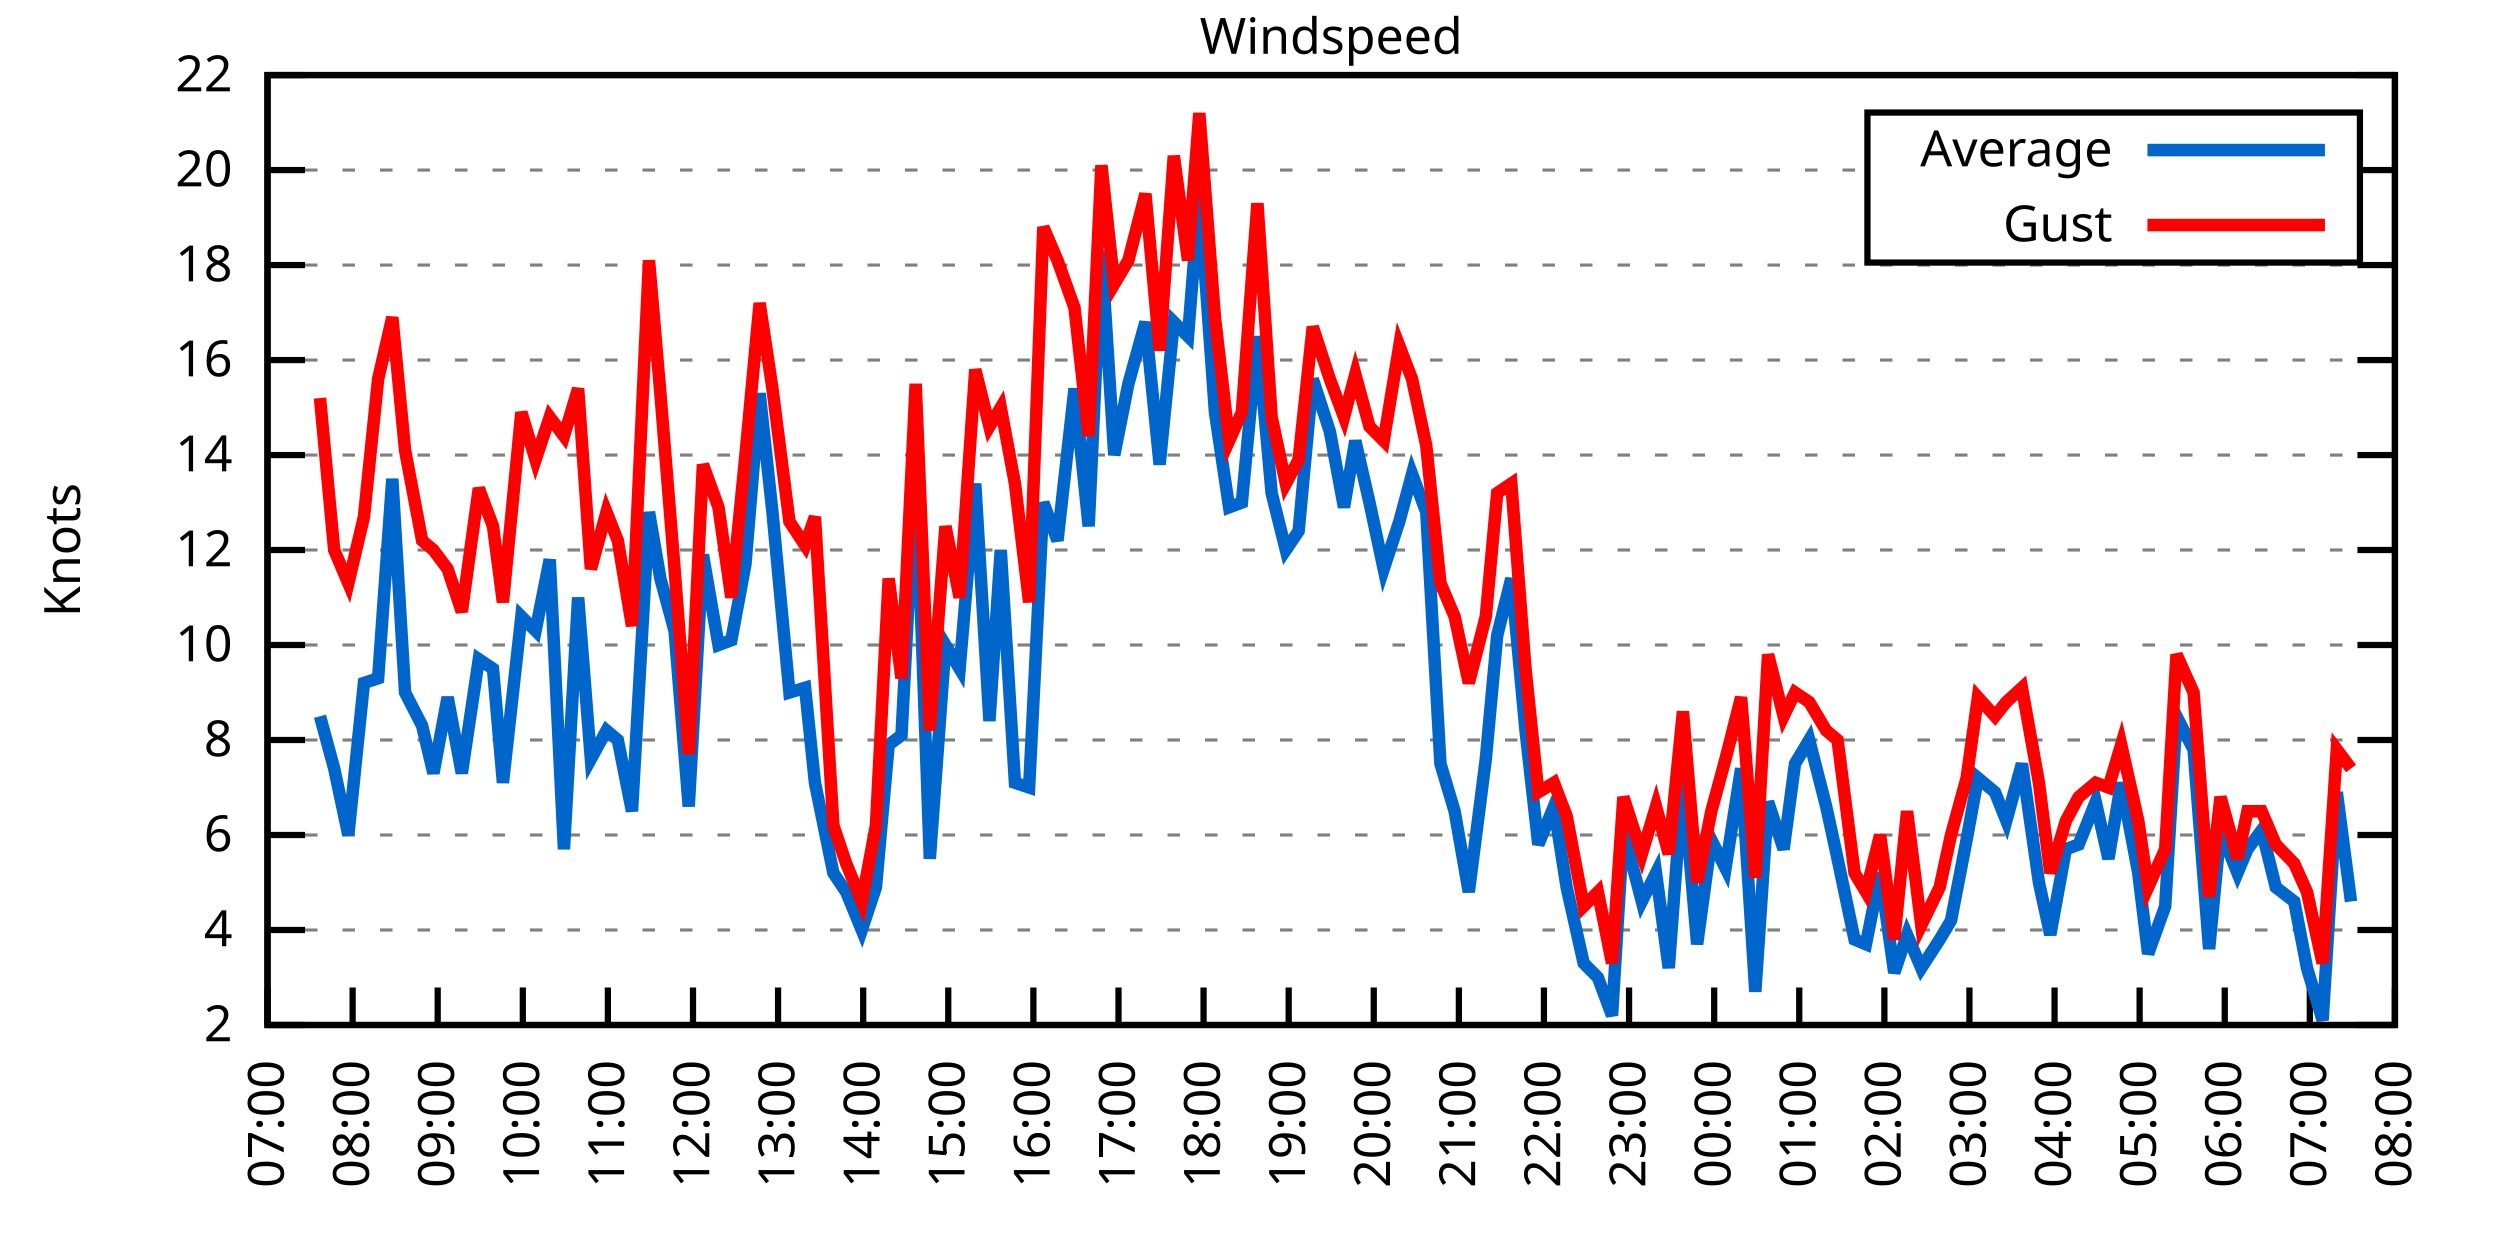
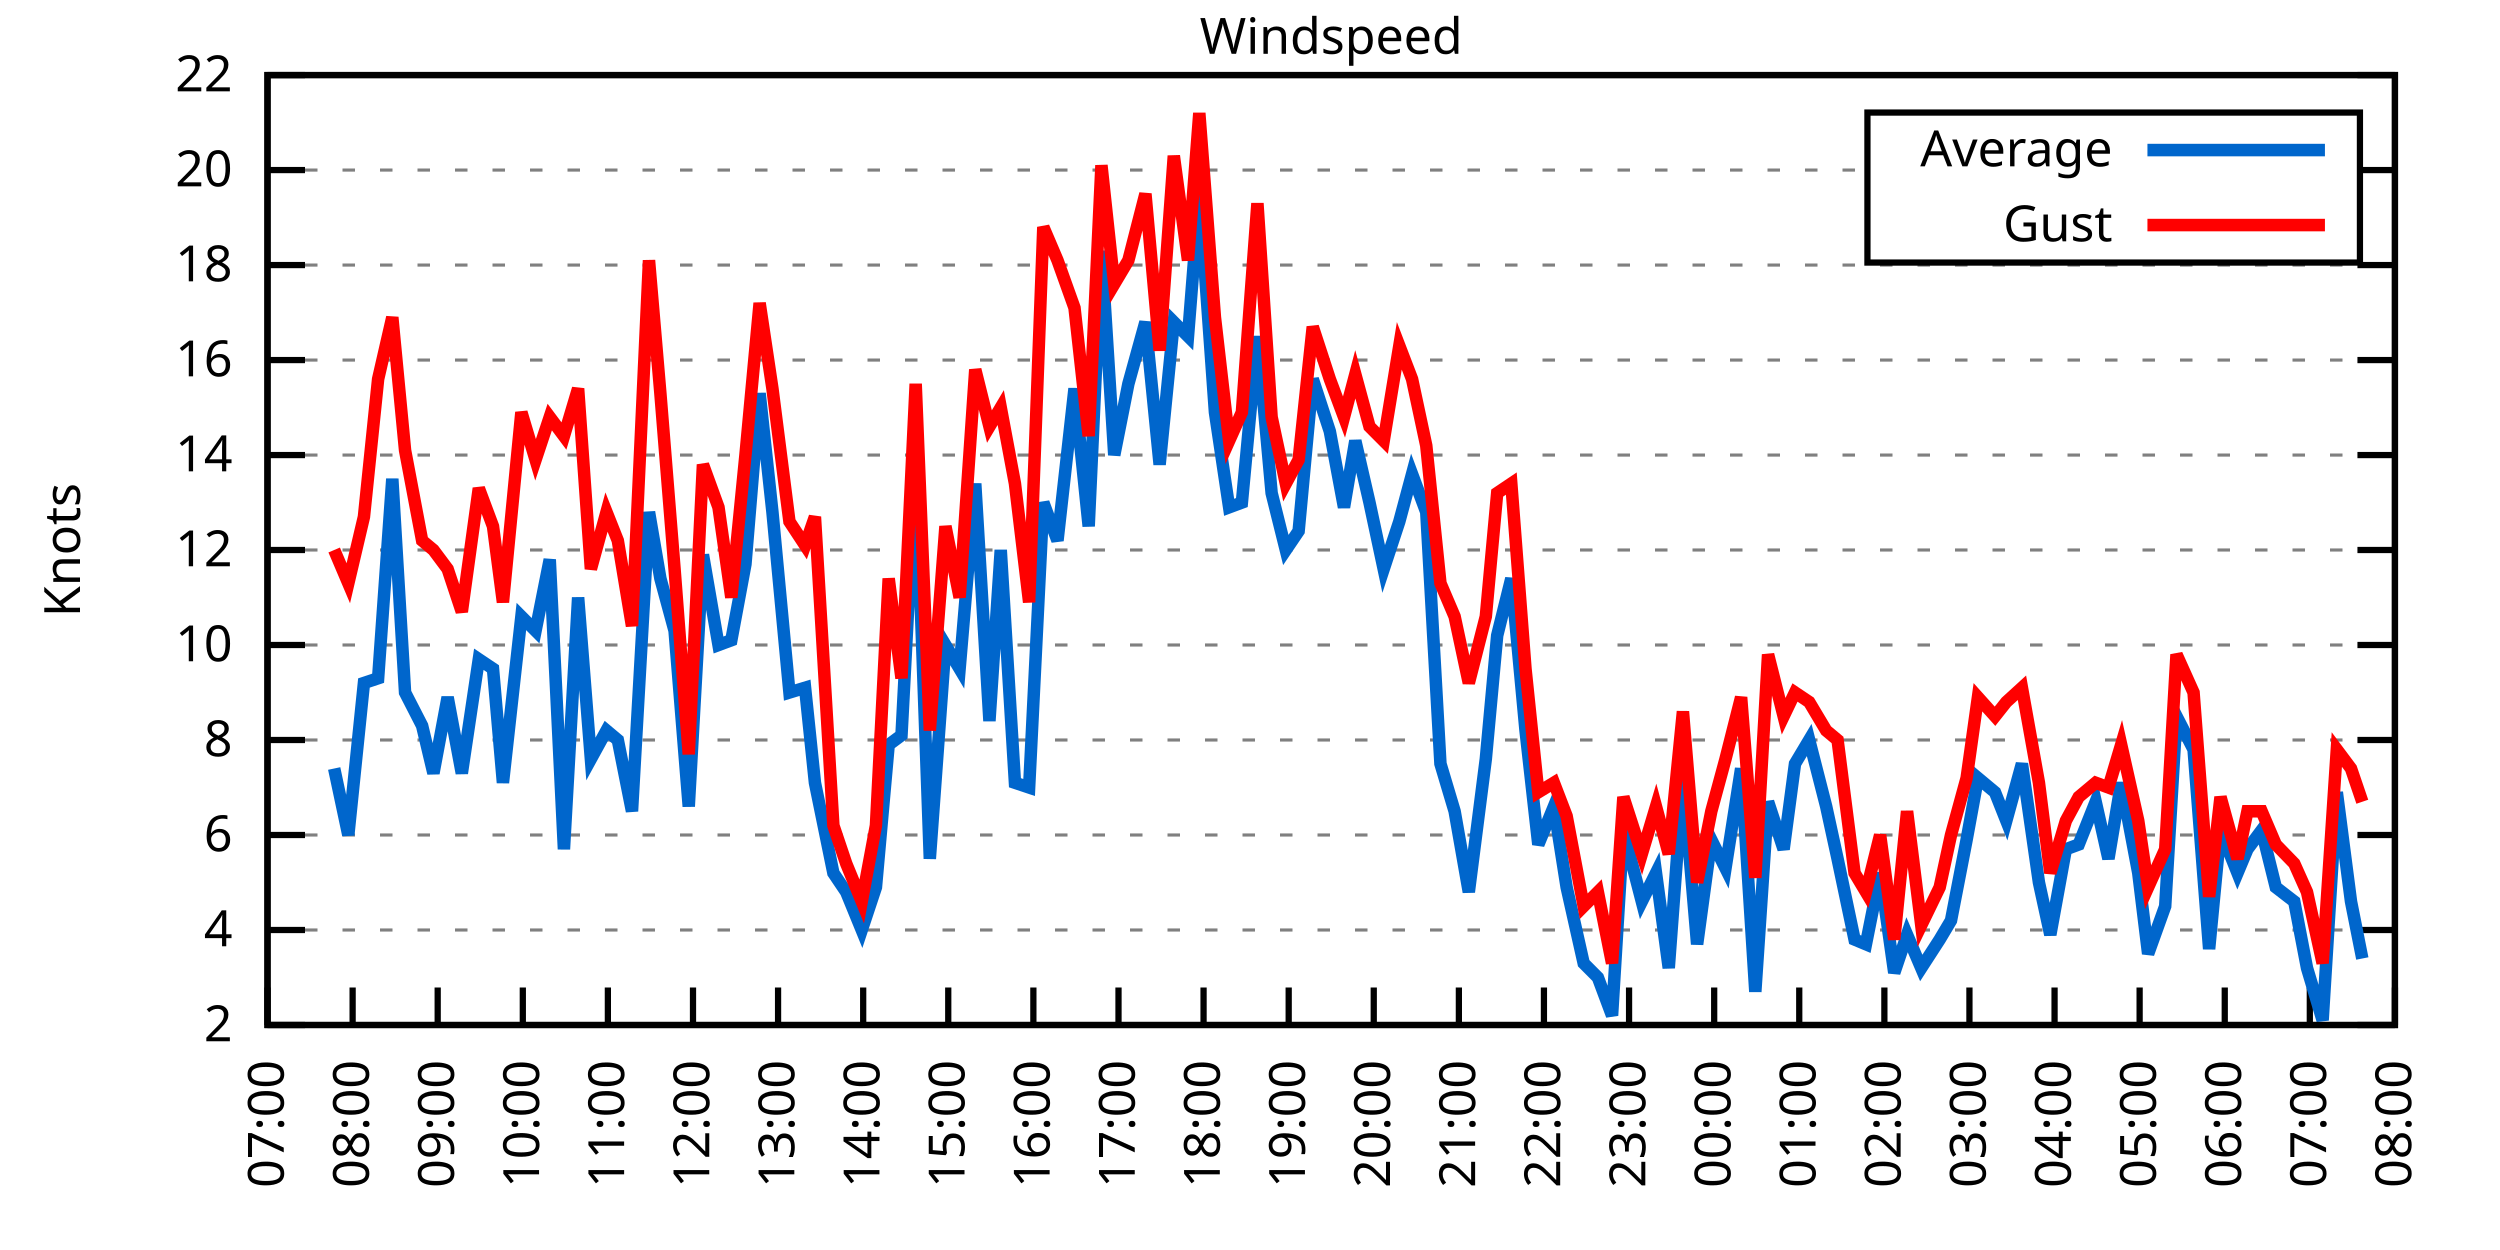
<svg xmlns="http://www.w3.org/2000/svg" xmlns:xlink="http://www.w3.org/1999/xlink" width="400" height="200" viewBox="0 0 400 200">
  <g id="gnuplot_canvas">
    <rect x="0" y="0" width="400" height="200" fill="none" />
    <defs>
      <circle id="gpDot" r="0.5" stroke-width="0.5" stroke="currentColor" />
      <path id="gpPt0" stroke-width="0.333" stroke="currentColor" d="M-1,0 h2 M0,-1 v2" />
      <path id="gpPt1" stroke-width="0.333" stroke="currentColor" d="M-1,-1 L1,1 M1,-1 L-1,1" />
      <path id="gpPt2" stroke-width="0.333" stroke="currentColor" d="M-1,0 L1,0 M0,-1 L0,1 M-1,-1 L1,1 M-1,1 L1,-1" />
      <rect id="gpPt3" stroke-width="0.333" stroke="currentColor" x="-1" y="-1" width="2" height="2" />
      <rect id="gpPt4" stroke-width="0.333" stroke="currentColor" fill="currentColor" x="-1" y="-1" width="2" height="2" />
      <circle id="gpPt5" stroke-width="0.333" stroke="currentColor" cx="0" cy="0" r="1" />
      <use xlink:href="#gpPt5" id="gpPt6" fill="currentColor" stroke="none" />
      <path id="gpPt7" stroke-width="0.333" stroke="currentColor" d="M0,-1.33 L-1.33,0.67 L1.33,0.67 z" />
      <use xlink:href="#gpPt7" id="gpPt8" fill="currentColor" stroke="none" />
      <use xlink:href="#gpPt7" id="gpPt9" stroke="currentColor" transform="rotate(180)" />
      <use xlink:href="#gpPt9" id="gpPt10" fill="currentColor" stroke="none" />
      <use xlink:href="#gpPt3" id="gpPt11" stroke="currentColor" transform="rotate(45)" />
      <use xlink:href="#gpPt11" id="gpPt12" fill="currentColor" stroke="none" />
      <path id="gpPt13" stroke-width="0.333" stroke="currentColor" d="M0,1.330 L1.265,0.411 L0.782,-1.067 L-0.782,-1.076 L-1.265,0.411 z" />
      <use xlink:href="#gpPt13" id="gpPt14" fill="currentColor" stroke="none" />
      <filter id="textbox" filterUnits="objectBoundingBox" x="0" y="0" height="1" width="1">
        <feFlood flood-color="white" flood-opacity="1" result="bgnd" />
        <feComposite in="SourceGraphic" in2="bgnd" operator="atop" />
      </filter>
      <filter id="greybox" filterUnits="objectBoundingBox" x="0" y="0" height="1" width="1">
        <feFlood flood-color="lightgrey" flood-opacity="1" result="grey" />
        <feComposite in="SourceGraphic" in2="grey" operator="atop" />
      </filter>
    </defs>
    <g fill="none" color="white" stroke="currentColor" stroke-width="1.00" stroke-linecap="butt" stroke-linejoin="miter">
</g>
    <g fill="none" color="black" stroke="currentColor" stroke-width="1.00" stroke-linecap="butt" stroke-linejoin="miter">
      <g stroke="none" shape-rendering="crispEdges">
        <polygon fill="rgb(255, 255, 255)" points="42.80,164.00 383.18,164.00 383.18,12.02 42.80,12.02 " />
      </g>
    </g>
    <g fill="none" color="black" stroke="currentColor" stroke-width="1.00" stroke-linecap="butt" stroke-linejoin="miter">
</g>
    <g fill="none" color="black" stroke="black" stroke-width="0.50" stroke-linecap="butt" stroke-linejoin="miter">
</g>
    <g fill="none" color="gray" stroke="currentColor" stroke-width="0.50" stroke-linecap="butt" stroke-linejoin="miter">
      <path stroke="gray" stroke-dasharray="2,4" class="gridline" d="M42.80,164.00 L383.19,164.00  " />
    </g>
    <g fill="none" color="gray" stroke="gray" stroke-width="1.00" stroke-linecap="butt" stroke-linejoin="miter">
</g>
    <g fill="none" color="black" stroke="currentColor" stroke-width="1.00" stroke-linecap="butt" stroke-linejoin="miter">
      <path stroke="black" d="M42.80,164.00 L48.80,164.00 M383.19,164.00 L377.19,164.00  " />
      <g transform="translate(37.20,166.60)" stroke="none" fill="black" font-family="Sans" font-size="8.00" text-anchor="end">
        <text>
          <tspan font-family="Sans"> 2</tspan>
        </text>
      </g>
    </g>
    <g fill="none" color="black" stroke="currentColor" stroke-width="1.00" stroke-linecap="butt" stroke-linejoin="miter">
</g>
    <g fill="none" color="black" stroke="black" stroke-width="0.50" stroke-linecap="butt" stroke-linejoin="miter">
</g>
    <g fill="none" color="gray" stroke="currentColor" stroke-width="0.50" stroke-linecap="butt" stroke-linejoin="miter">
      <path stroke="gray" stroke-dasharray="2,4" class="gridline" d="M42.80,148.80 L383.19,148.80  " />
    </g>
    <g fill="none" color="gray" stroke="gray" stroke-width="1.00" stroke-linecap="butt" stroke-linejoin="miter">
</g>
    <g fill="none" color="black" stroke="currentColor" stroke-width="1.00" stroke-linecap="butt" stroke-linejoin="miter">
      <path stroke="black" d="M42.80,148.80 L48.80,148.80 M383.19,148.80 L377.19,148.80  " />
      <g transform="translate(37.20,151.40)" stroke="none" fill="black" font-family="Sans" font-size="8.00" text-anchor="end">
        <text>
          <tspan font-family="Sans"> 4</tspan>
        </text>
      </g>
    </g>
    <g fill="none" color="black" stroke="currentColor" stroke-width="1.00" stroke-linecap="butt" stroke-linejoin="miter">
</g>
    <g fill="none" color="black" stroke="black" stroke-width="0.50" stroke-linecap="butt" stroke-linejoin="miter">
</g>
    <g fill="none" color="gray" stroke="currentColor" stroke-width="0.50" stroke-linecap="butt" stroke-linejoin="miter">
      <path stroke="gray" stroke-dasharray="2,4" class="gridline" d="M42.80,133.60 L383.19,133.60  " />
    </g>
    <g fill="none" color="gray" stroke="gray" stroke-width="1.00" stroke-linecap="butt" stroke-linejoin="miter">
</g>
    <g fill="none" color="black" stroke="currentColor" stroke-width="1.00" stroke-linecap="butt" stroke-linejoin="miter">
      <path stroke="black" d="M42.80,133.60 L48.80,133.60 M383.19,133.60 L377.19,133.60  " />
      <g transform="translate(37.20,136.20)" stroke="none" fill="black" font-family="Sans" font-size="8.00" text-anchor="end">
        <text>
          <tspan font-family="Sans"> 6</tspan>
        </text>
      </g>
    </g>
    <g fill="none" color="black" stroke="currentColor" stroke-width="1.00" stroke-linecap="butt" stroke-linejoin="miter">
</g>
    <g fill="none" color="black" stroke="black" stroke-width="0.50" stroke-linecap="butt" stroke-linejoin="miter">
</g>
    <g fill="none" color="gray" stroke="currentColor" stroke-width="0.50" stroke-linecap="butt" stroke-linejoin="miter">
      <path stroke="gray" stroke-dasharray="2,4" class="gridline" d="M42.80,118.40 L383.19,118.40  " />
    </g>
    <g fill="none" color="gray" stroke="gray" stroke-width="1.00" stroke-linecap="butt" stroke-linejoin="miter">
</g>
    <g fill="none" color="black" stroke="currentColor" stroke-width="1.00" stroke-linecap="butt" stroke-linejoin="miter">
      <path stroke="black" d="M42.80,118.40 L48.80,118.40 M383.19,118.40 L377.19,118.40  " />
      <g transform="translate(37.20,121.00)" stroke="none" fill="black" font-family="Sans" font-size="8.00" text-anchor="end">
        <text>
          <tspan font-family="Sans"> 8</tspan>
        </text>
      </g>
    </g>
    <g fill="none" color="black" stroke="currentColor" stroke-width="1.00" stroke-linecap="butt" stroke-linejoin="miter">
</g>
    <g fill="none" color="black" stroke="black" stroke-width="0.50" stroke-linecap="butt" stroke-linejoin="miter">
</g>
    <g fill="none" color="gray" stroke="currentColor" stroke-width="0.50" stroke-linecap="butt" stroke-linejoin="miter">
      <path stroke="gray" stroke-dasharray="2,4" class="gridline" d="M42.80,103.20 L383.19,103.20  " />
    </g>
    <g fill="none" color="gray" stroke="gray" stroke-width="1.00" stroke-linecap="butt" stroke-linejoin="miter">
</g>
    <g fill="none" color="black" stroke="currentColor" stroke-width="1.00" stroke-linecap="butt" stroke-linejoin="miter">
      <path stroke="black" d="M42.80,103.20 L48.80,103.20 M383.19,103.20 L377.19,103.20  " />
      <g transform="translate(37.20,105.80)" stroke="none" fill="black" font-family="Sans" font-size="8.00" text-anchor="end">
        <text>
          <tspan font-family="Sans"> 10</tspan>
        </text>
      </g>
    </g>
    <g fill="none" color="black" stroke="currentColor" stroke-width="1.00" stroke-linecap="butt" stroke-linejoin="miter">
</g>
    <g fill="none" color="black" stroke="black" stroke-width="0.50" stroke-linecap="butt" stroke-linejoin="miter">
</g>
    <g fill="none" color="gray" stroke="currentColor" stroke-width="0.50" stroke-linecap="butt" stroke-linejoin="miter">
      <path stroke="gray" stroke-dasharray="2,4" class="gridline" d="M42.80,88.00 L383.19,88.00  " />
    </g>
    <g fill="none" color="gray" stroke="gray" stroke-width="1.00" stroke-linecap="butt" stroke-linejoin="miter">
</g>
    <g fill="none" color="black" stroke="currentColor" stroke-width="1.00" stroke-linecap="butt" stroke-linejoin="miter">
      <path stroke="black" d="M42.80,88.00 L48.80,88.00 M383.19,88.00 L377.19,88.00  " />
      <g transform="translate(37.20,90.60)" stroke="none" fill="black" font-family="Sans" font-size="8.00" text-anchor="end">
        <text>
          <tspan font-family="Sans"> 12</tspan>
        </text>
      </g>
    </g>
    <g fill="none" color="black" stroke="currentColor" stroke-width="1.00" stroke-linecap="butt" stroke-linejoin="miter">
</g>
    <g fill="none" color="black" stroke="black" stroke-width="0.50" stroke-linecap="butt" stroke-linejoin="miter">
</g>
    <g fill="none" color="gray" stroke="currentColor" stroke-width="0.50" stroke-linecap="butt" stroke-linejoin="miter">
      <path stroke="gray" stroke-dasharray="2,4" class="gridline" d="M42.80,72.81 L383.19,72.81  " />
    </g>
    <g fill="none" color="gray" stroke="gray" stroke-width="1.00" stroke-linecap="butt" stroke-linejoin="miter">
</g>
    <g fill="none" color="black" stroke="currentColor" stroke-width="1.00" stroke-linecap="butt" stroke-linejoin="miter">
      <path stroke="black" d="M42.80,72.81 L48.80,72.81 M383.19,72.81 L377.19,72.81  " />
      <g transform="translate(37.20,75.41)" stroke="none" fill="black" font-family="Sans" font-size="8.00" text-anchor="end">
        <text>
          <tspan font-family="Sans"> 14</tspan>
        </text>
      </g>
    </g>
    <g fill="none" color="black" stroke="currentColor" stroke-width="1.00" stroke-linecap="butt" stroke-linejoin="miter">
</g>
    <g fill="none" color="black" stroke="black" stroke-width="0.50" stroke-linecap="butt" stroke-linejoin="miter">
</g>
    <g fill="none" color="gray" stroke="currentColor" stroke-width="0.50" stroke-linecap="butt" stroke-linejoin="miter">
      <path stroke="gray" stroke-dasharray="2,4" class="gridline" d="M42.80,57.61 L383.19,57.61  " />
    </g>
    <g fill="none" color="gray" stroke="gray" stroke-width="1.00" stroke-linecap="butt" stroke-linejoin="miter">
</g>
    <g fill="none" color="black" stroke="currentColor" stroke-width="1.00" stroke-linecap="butt" stroke-linejoin="miter">
      <path stroke="black" d="M42.80,57.61 L48.80,57.61 M383.19,57.61 L377.19,57.61  " />
      <g transform="translate(37.20,60.21)" stroke="none" fill="black" font-family="Sans" font-size="8.00" text-anchor="end">
        <text>
          <tspan font-family="Sans"> 16</tspan>
        </text>
      </g>
    </g>
    <g fill="none" color="black" stroke="currentColor" stroke-width="1.00" stroke-linecap="butt" stroke-linejoin="miter">
</g>
    <g fill="none" color="black" stroke="black" stroke-width="0.50" stroke-linecap="butt" stroke-linejoin="miter">
</g>
    <g fill="none" color="gray" stroke="currentColor" stroke-width="0.50" stroke-linecap="butt" stroke-linejoin="miter">
      <path stroke="gray" stroke-dasharray="2,4" class="gridline" d="M42.80,42.41 L383.19,42.41  " />
    </g>
    <g fill="none" color="gray" stroke="gray" stroke-width="1.00" stroke-linecap="butt" stroke-linejoin="miter">
</g>
    <g fill="none" color="black" stroke="currentColor" stroke-width="1.00" stroke-linecap="butt" stroke-linejoin="miter">
      <path stroke="black" d="M42.80,42.41 L48.80,42.41 M383.19,42.41 L377.19,42.41  " />
      <g transform="translate(37.20,45.01)" stroke="none" fill="black" font-family="Sans" font-size="8.00" text-anchor="end">
        <text>
          <tspan font-family="Sans"> 18</tspan>
        </text>
      </g>
    </g>
    <g fill="none" color="black" stroke="currentColor" stroke-width="1.00" stroke-linecap="butt" stroke-linejoin="miter">
</g>
    <g fill="none" color="black" stroke="black" stroke-width="0.50" stroke-linecap="butt" stroke-linejoin="miter">
</g>
    <g fill="none" color="gray" stroke="currentColor" stroke-width="0.50" stroke-linecap="butt" stroke-linejoin="miter">
      <path stroke="gray" stroke-dasharray="2,4" class="gridline" d="M42.80,27.21 L298.79,27.21 M377.59,27.21 L383.19,27.21  " />
    </g>
    <g fill="none" color="gray" stroke="gray" stroke-width="1.00" stroke-linecap="butt" stroke-linejoin="miter">
</g>
    <g fill="none" color="black" stroke="currentColor" stroke-width="1.00" stroke-linecap="butt" stroke-linejoin="miter">
      <path stroke="black" d="M42.80,27.21 L48.80,27.21 M383.19,27.21 L377.19,27.21  " />
      <g transform="translate(37.20,29.81)" stroke="none" fill="black" font-family="Sans" font-size="8.00" text-anchor="end">
        <text>
          <tspan font-family="Sans"> 20</tspan>
        </text>
      </g>
    </g>
    <g fill="none" color="black" stroke="currentColor" stroke-width="1.00" stroke-linecap="butt" stroke-linejoin="miter">
</g>
    <g fill="none" color="black" stroke="black" stroke-width="0.50" stroke-linecap="butt" stroke-linejoin="miter">
</g>
    <g fill="none" color="gray" stroke="currentColor" stroke-width="0.50" stroke-linecap="butt" stroke-linejoin="miter">
      <path stroke="gray" stroke-dasharray="2,4" class="gridline" d="M42.80,12.01 L383.19,12.01  " />
    </g>
    <g fill="none" color="gray" stroke="gray" stroke-width="1.00" stroke-linecap="butt" stroke-linejoin="miter">
</g>
    <g fill="none" color="black" stroke="currentColor" stroke-width="1.00" stroke-linecap="butt" stroke-linejoin="miter">
      <path stroke="black" d="M42.80,12.01 L48.80,12.01 M383.19,12.01 L377.19,12.01  " />
      <g transform="translate(37.20,14.61)" stroke="none" fill="black" font-family="Sans" font-size="8.00" text-anchor="end">
        <text>
          <tspan font-family="Sans"> 22</tspan>
        </text>
      </g>
    </g>
    <g fill="none" color="black" stroke="currentColor" stroke-width="1.00" stroke-linecap="butt" stroke-linejoin="miter">
      <path stroke="black" d="M42.80,164.00 L42.80,158.00  " />
      <g transform="translate(45.40,169.60) rotate(270.00)" stroke="none" fill="black" font-family="Sans" font-size="8.00" text-anchor="end">
        <text>
          <tspan font-family="Sans">07:00</tspan>
        </text>
      </g>
    </g>
    <g fill="none" color="black" stroke="currentColor" stroke-width="1.00" stroke-linecap="butt" stroke-linejoin="miter">
      <path stroke="black" d="M56.42,164.00 L56.42,158.00  " />
      <g transform="translate(59.02,169.60) rotate(270.00)" stroke="none" fill="black" font-family="Sans" font-size="8.00" text-anchor="end">
        <text>
          <tspan font-family="Sans">08:00</tspan>
        </text>
      </g>
    </g>
    <g fill="none" color="black" stroke="currentColor" stroke-width="1.00" stroke-linecap="butt" stroke-linejoin="miter">
      <path stroke="black" d="M70.03,164.00 L70.03,158.00  " />
      <g transform="translate(72.63,169.60) rotate(270.00)" stroke="none" fill="black" font-family="Sans" font-size="8.00" text-anchor="end">
        <text>
          <tspan font-family="Sans">09:00</tspan>
        </text>
      </g>
    </g>
    <g fill="none" color="black" stroke="currentColor" stroke-width="1.00" stroke-linecap="butt" stroke-linejoin="miter">
      <path stroke="black" d="M83.65,164.00 L83.65,158.00  " />
      <g transform="translate(86.25,169.60) rotate(270.00)" stroke="none" fill="black" font-family="Sans" font-size="8.00" text-anchor="end">
        <text>
          <tspan font-family="Sans">10:00</tspan>
        </text>
      </g>
    </g>
    <g fill="none" color="black" stroke="currentColor" stroke-width="1.00" stroke-linecap="butt" stroke-linejoin="miter">
      <path stroke="black" d="M97.26,164.00 L97.26,158.00  " />
      <g transform="translate(99.86,169.60) rotate(270.00)" stroke="none" fill="black" font-family="Sans" font-size="8.00" text-anchor="end">
        <text>
          <tspan font-family="Sans">11:00</tspan>
        </text>
      </g>
    </g>
    <g fill="none" color="black" stroke="currentColor" stroke-width="1.00" stroke-linecap="butt" stroke-linejoin="miter">
      <path stroke="black" d="M110.88,164.00 L110.88,158.00  " />
      <g transform="translate(113.48,169.60) rotate(270.00)" stroke="none" fill="black" font-family="Sans" font-size="8.00" text-anchor="end">
        <text>
          <tspan font-family="Sans">12:00</tspan>
        </text>
      </g>
    </g>
    <g fill="none" color="black" stroke="currentColor" stroke-width="1.00" stroke-linecap="butt" stroke-linejoin="miter">
      <path stroke="black" d="M124.49,164.00 L124.49,158.00  " />
      <g transform="translate(127.09,169.60) rotate(270.00)" stroke="none" fill="black" font-family="Sans" font-size="8.00" text-anchor="end">
        <text>
          <tspan font-family="Sans">13:00</tspan>
        </text>
      </g>
    </g>
    <g fill="none" color="black" stroke="currentColor" stroke-width="1.00" stroke-linecap="butt" stroke-linejoin="miter">
      <path stroke="black" d="M138.11,164.00 L138.11,158.00  " />
      <g transform="translate(140.71,169.60) rotate(270.00)" stroke="none" fill="black" font-family="Sans" font-size="8.00" text-anchor="end">
        <text>
          <tspan font-family="Sans">14:00</tspan>
        </text>
      </g>
    </g>
    <g fill="none" color="black" stroke="currentColor" stroke-width="1.00" stroke-linecap="butt" stroke-linejoin="miter">
      <path stroke="black" d="M151.72,164.00 L151.72,158.00  " />
      <g transform="translate(154.32,169.60) rotate(270.00)" stroke="none" fill="black" font-family="Sans" font-size="8.00" text-anchor="end">
        <text>
          <tspan font-family="Sans">15:00</tspan>
        </text>
      </g>
    </g>
    <g fill="none" color="black" stroke="currentColor" stroke-width="1.00" stroke-linecap="butt" stroke-linejoin="miter">
      <path stroke="black" d="M165.34,164.00 L165.34,158.00  " />
      <g transform="translate(167.94,169.60) rotate(270.00)" stroke="none" fill="black" font-family="Sans" font-size="8.00" text-anchor="end">
        <text>
          <tspan font-family="Sans">16:00</tspan>
        </text>
      </g>
    </g>
    <g fill="none" color="black" stroke="currentColor" stroke-width="1.00" stroke-linecap="butt" stroke-linejoin="miter">
      <path stroke="black" d="M178.96,164.00 L178.96,158.00  " />
      <g transform="translate(181.56,169.60) rotate(270.00)" stroke="none" fill="black" font-family="Sans" font-size="8.00" text-anchor="end">
        <text>
          <tspan font-family="Sans">17:00</tspan>
        </text>
      </g>
    </g>
    <g fill="none" color="black" stroke="currentColor" stroke-width="1.00" stroke-linecap="butt" stroke-linejoin="miter">
      <path stroke="black" d="M192.57,164.00 L192.57,158.00  " />
      <g transform="translate(195.17,169.60) rotate(270.00)" stroke="none" fill="black" font-family="Sans" font-size="8.00" text-anchor="end">
        <text>
          <tspan font-family="Sans">18:00</tspan>
        </text>
      </g>
    </g>
    <g fill="none" color="black" stroke="currentColor" stroke-width="1.00" stroke-linecap="butt" stroke-linejoin="miter">
      <path stroke="black" d="M206.19,164.00 L206.19,158.00  " />
      <g transform="translate(208.79,169.60) rotate(270.00)" stroke="none" fill="black" font-family="Sans" font-size="8.00" text-anchor="end">
        <text>
          <tspan font-family="Sans">19:00</tspan>
        </text>
      </g>
    </g>
    <g fill="none" color="black" stroke="currentColor" stroke-width="1.00" stroke-linecap="butt" stroke-linejoin="miter">
      <path stroke="black" d="M219.80,164.00 L219.80,158.00  " />
      <g transform="translate(222.40,169.60) rotate(270.00)" stroke="none" fill="black" font-family="Sans" font-size="8.00" text-anchor="end">
        <text>
          <tspan font-family="Sans">20:00</tspan>
        </text>
      </g>
    </g>
    <g fill="none" color="black" stroke="currentColor" stroke-width="1.00" stroke-linecap="butt" stroke-linejoin="miter">
      <path stroke="black" d="M233.42,164.00 L233.42,158.00  " />
      <g transform="translate(236.02,169.60) rotate(270.00)" stroke="none" fill="black" font-family="Sans" font-size="8.00" text-anchor="end">
        <text>
          <tspan font-family="Sans">21:00</tspan>
        </text>
      </g>
    </g>
    <g fill="none" color="black" stroke="currentColor" stroke-width="1.00" stroke-linecap="butt" stroke-linejoin="miter">
      <path stroke="black" d="M247.03,164.00 L247.03,158.00  " />
      <g transform="translate(249.63,169.60) rotate(270.00)" stroke="none" fill="black" font-family="Sans" font-size="8.00" text-anchor="end">
        <text>
          <tspan font-family="Sans">22:00</tspan>
        </text>
      </g>
    </g>
    <g fill="none" color="black" stroke="currentColor" stroke-width="1.00" stroke-linecap="butt" stroke-linejoin="miter">
      <path stroke="black" d="M260.65,164.00 L260.65,158.00  " />
      <g transform="translate(263.25,169.60) rotate(270.00)" stroke="none" fill="black" font-family="Sans" font-size="8.00" text-anchor="end">
        <text>
          <tspan font-family="Sans">23:00</tspan>
        </text>
      </g>
    </g>
    <g fill="none" color="black" stroke="currentColor" stroke-width="1.00" stroke-linecap="butt" stroke-linejoin="miter">
      <path stroke="black" d="M274.27,164.00 L274.27,158.00  " />
      <g transform="translate(276.87,169.60) rotate(270.00)" stroke="none" fill="black" font-family="Sans" font-size="8.00" text-anchor="end">
        <text>
          <tspan font-family="Sans">00:00</tspan>
        </text>
      </g>
    </g>
    <g fill="none" color="black" stroke="currentColor" stroke-width="1.00" stroke-linecap="butt" stroke-linejoin="miter">
      <path stroke="black" d="M287.88,164.00 L287.88,158.00  " />
      <g transform="translate(290.48,169.60) rotate(270.00)" stroke="none" fill="black" font-family="Sans" font-size="8.00" text-anchor="end">
        <text>
          <tspan font-family="Sans">01:00</tspan>
        </text>
      </g>
    </g>
    <g fill="none" color="black" stroke="currentColor" stroke-width="1.00" stroke-linecap="butt" stroke-linejoin="miter">
      <path stroke="black" d="M301.50,164.00 L301.50,158.00  " />
      <g transform="translate(304.10,169.60) rotate(270.00)" stroke="none" fill="black" font-family="Sans" font-size="8.00" text-anchor="end">
        <text>
          <tspan font-family="Sans">02:00</tspan>
        </text>
      </g>
    </g>
    <g fill="none" color="black" stroke="currentColor" stroke-width="1.00" stroke-linecap="butt" stroke-linejoin="miter">
      <path stroke="black" d="M315.11,164.00 L315.11,158.00  " />
      <g transform="translate(317.71,169.60) rotate(270.00)" stroke="none" fill="black" font-family="Sans" font-size="8.00" text-anchor="end">
        <text>
          <tspan font-family="Sans">03:00</tspan>
        </text>
      </g>
    </g>
    <g fill="none" color="black" stroke="currentColor" stroke-width="1.00" stroke-linecap="butt" stroke-linejoin="miter">
      <path stroke="black" d="M328.73,164.00 L328.73,158.00  " />
      <g transform="translate(331.33,169.60) rotate(270.00)" stroke="none" fill="black" font-family="Sans" font-size="8.00" text-anchor="end">
        <text>
          <tspan font-family="Sans">04:00</tspan>
        </text>
      </g>
    </g>
    <g fill="none" color="black" stroke="currentColor" stroke-width="1.00" stroke-linecap="butt" stroke-linejoin="miter">
      <path stroke="black" d="M342.34,164.00 L342.34,158.00  " />
      <g transform="translate(344.94,169.60) rotate(270.00)" stroke="none" fill="black" font-family="Sans" font-size="8.00" text-anchor="end">
        <text>
          <tspan font-family="Sans">05:00</tspan>
        </text>
      </g>
    </g>
    <g fill="none" color="black" stroke="currentColor" stroke-width="1.00" stroke-linecap="butt" stroke-linejoin="miter">
      <path stroke="black" d="M355.96,164.00 L355.96,158.00  " />
      <g transform="translate(358.56,169.60) rotate(270.00)" stroke="none" fill="black" font-family="Sans" font-size="8.00" text-anchor="end">
        <text>
          <tspan font-family="Sans">06:00</tspan>
        </text>
      </g>
    </g>
    <g fill="none" color="black" stroke="currentColor" stroke-width="1.00" stroke-linecap="butt" stroke-linejoin="miter">
      <path stroke="black" d="M369.57,164.00 L369.57,158.00  " />
      <g transform="translate(372.17,169.60) rotate(270.00)" stroke="none" fill="black" font-family="Sans" font-size="8.00" text-anchor="end">
        <text>
          <tspan font-family="Sans">07:00</tspan>
        </text>
      </g>
    </g>
    <g fill="none" color="black" stroke="currentColor" stroke-width="1.00" stroke-linecap="butt" stroke-linejoin="miter">
      <path stroke="black" d="M383.19,164.00 L383.19,158.00  " />
      <g transform="translate(385.79,169.60) rotate(270.00)" stroke="none" fill="black" font-family="Sans" font-size="8.00" text-anchor="end">
        <text>
          <tspan font-family="Sans">08:00</tspan>
        </text>
      </g>
    </g>
    <g fill="none" color="black" stroke="currentColor" stroke-width="1.00" stroke-linecap="butt" stroke-linejoin="miter">
</g>
    <g fill="none" color="black" stroke="currentColor" stroke-width="1.00" stroke-linecap="butt" stroke-linejoin="miter">
      <path stroke="black" d="M42.80,12.01 L42.80,164.00 L383.19,164.00 L383.19,12.01 L42.80,12.01 Z  " />
    </g>
    <g fill="none" color="black" stroke="currentColor" stroke-width="1.00" stroke-linecap="butt" stroke-linejoin="miter">
</g>
    <g fill="none" color="black" stroke="currentColor" stroke-width="1.00" stroke-linecap="butt" stroke-linejoin="miter">
      <path stroke="black" d="M298.79,42.01 L298.79,18.01 L377.59,18.01 L377.59,42.01 L298.79,42.01 Z  " />
    </g>
    <g id="Windspeed_plot_1">
      <g fill="none" color="white" stroke="black" stroke-width="2.00" stroke-linecap="butt" stroke-linejoin="miter">
</g>
      <g fill="none" color="black" stroke="currentColor" stroke-width="2.00" stroke-linecap="butt" stroke-linejoin="miter">
        <g transform="translate(337.99,26.61)" stroke="none" fill="black" font-family="Sans" font-size="8.00" text-anchor="end">
          <text>
            <tspan font-family="Sans">Average</tspan>
          </text>
        </g>
      </g>
      <g fill="none" color="black" stroke="currentColor" stroke-width="2.00" stroke-linecap="butt" stroke-linejoin="miter">
-         <path stroke="rgb(  0, 102, 204)" d="M343.59,24.01 L371.99,24.01 M51.20,114.60 L53.47,122.96 L55.73,133.60 L58.23,109.28 L60.50,108.52 L62.77,76.61   L64.81,110.80 L67.54,116.12 L69.35,123.72 L71.62,111.56 L73.89,123.72 L76.61,105.48 L78.88,107.00 L80.47,125.24   L83.42,98.64 L85.69,100.92 L87.96,89.52 L90.23,135.88 L92.50,95.60 L94.54,121.44 L97.04,116.88 L98.85,118.40   L101.12,129.80 L103.84,81.93 L105.66,92.56 L107.93,100.92 L110.20,129.04 L112.47,88.76 L114.96,103.20 L117.01,102.44   L119.27,90.28 L121.54,62.93 L123.59,81.93 L126.31,110.80 L128.81,110.04 L130.39,125.24 L133.34,139.68 L135.39,142.72   L137.88,148.80 L140.15,141.96 L142.19,119.16 L144.24,117.64 L146.51,74.33 L148.77,137.40 L151.27,103.20 L153.54,107.00   L156.04,77.37 L158.31,115.36 L160.12,88.00 L162.39,125.24 L164.66,126.00 L166.93,80.41 L169.20,86.49 L171.92,62.17   L174.19,84.21 L176.23,40.13 L178.28,72.81 L180.54,61.41 L183.27,51.53 L185.54,74.33 L187.81,51.53 L190.08,53.81   L191.89,31.01 L194.39,65.97 L196.66,81.17 L198.70,80.41 L201.19,53.81 L203.46,78.89 L205.73,88.00 L207.78,84.97   L210.04,60.65 L212.77,69.01 L215.04,81.17 L216.85,70.53 L219.12,80.41 L221.39,91.04 L223.89,83.45 L225.93,75.85   L228.20,81.93 L230.47,122.20 L232.74,129.80 L235.01,142.72 L237.73,121.44 L239.55,101.68 L241.81,92.56 L244.08,116.88   L246.13,135.12 L248.62,129.04 L250.66,141.96 L253.39,154.12 L255.66,156.40 L257.93,162.48 L259.74,132.84 L262.69,144.24   L264.96,139.68 L267.00,154.88 L269.27,124.48 L271.54,151.08 L273.81,134.36 L276.08,138.92 L278.58,122.96 L280.85,158.68   L282.89,128.28 L285.38,135.88 L287.20,122.20 L289.47,118.40 L292.19,129.04 L294.01,137.40 L296.73,150.32 L298.55,151.08   L300.82,139.68 L303.08,155.64 L305.13,149.56 L307.40,154.88 L310.35,150.32 L312.16,147.28 L314.66,134.36 L316.47,124.48   L319.20,126.76 L321.01,131.32 L323.51,122.20 L326.23,141.20 L328.05,149.56 L330.54,135.88 L332.59,135.12 L335.31,128.28   L337.35,137.40 L339.39,125.24 L342.12,139.68 L343.70,152.60 L346.43,145.00 L348.24,114.60 L350.97,119.92 L353.46,151.84   L355.28,132.84 L358.00,139.68 L359.59,135.88 L361.86,132.84 L364.13,141.96 L367.08,144.24 L369.12,154.88 L371.62,163.24   L373.89,126.76 L376.16,144.24  " />
+         <path stroke="rgb(  0, 102, 204)" d="M343.59,24.01 L371.99,24.01 M53.47,122.96 L55.73,133.60 L58.23,109.28 L60.50,108.52 L62.77,76.61 L64.81,110.80   L67.54,116.12 L69.35,123.72 L71.62,111.56 L73.89,123.72 L76.61,105.48 L78.88,107.00 L80.47,125.24 L83.42,98.64   L85.69,100.92 L87.96,89.52 L90.23,135.88 L92.50,95.60 L94.54,121.44 L97.04,116.88 L98.85,118.40 L101.12,129.80   L103.84,81.93 L105.66,92.56 L107.93,100.92 L110.20,129.04 L112.47,88.76 L114.96,103.20 L117.01,102.44 L119.27,90.28   L121.54,62.93 L123.59,81.93 L126.31,110.80 L128.81,110.04 L130.39,125.24 L133.34,139.68 L135.39,142.72 L137.88,148.80   L140.15,141.96 L142.19,119.16 L144.24,117.64 L146.51,74.33 L148.77,137.40 L151.27,103.20 L153.54,107.00 L156.04,77.37   L158.31,115.36 L160.12,88.00 L162.39,125.24 L164.66,126.00 L166.93,80.41 L169.20,86.49 L171.92,62.17 L174.19,84.21   L176.23,40.13 L178.28,72.81 L180.54,61.41 L183.27,51.53 L185.54,74.33 L187.81,51.53 L190.08,53.81 L191.89,31.01   L194.39,65.97 L196.66,81.17 L198.70,80.41 L201.19,53.81 L203.46,78.89 L205.73,88.00 L207.78,84.97 L210.04,60.65   L212.77,69.01 L215.04,81.17 L216.85,70.53 L219.12,80.41 L221.39,91.04 L223.89,83.45 L225.93,75.85 L228.20,81.93   L230.47,122.20 L232.74,129.80 L235.01,142.72 L237.73,121.44 L239.55,101.68 L241.81,92.56 L244.08,116.88 L246.13,135.12   L248.62,129.04 L250.66,141.96 L253.39,154.12 L255.66,156.40 L257.93,162.48 L259.74,132.84 L262.69,144.24 L264.96,139.68   L267.00,154.88 L269.27,124.48 L271.54,151.08 L273.81,134.36 L276.08,138.92 L278.58,122.96 L280.85,158.68 L282.89,128.28   L285.38,135.88 L287.20,122.20 L289.47,118.40 L292.19,129.04 L294.01,137.40 L296.73,150.32 L298.55,151.08 L300.82,139.68   L303.08,155.64 L305.13,149.56 L307.40,154.88 L310.35,150.32 L312.16,147.28 L314.66,134.36 L316.47,124.48 L319.20,126.76   L321.01,131.32 L323.51,122.20 L326.23,141.20 L328.05,149.56 L330.54,135.88 L332.59,135.12 L335.31,128.28 L337.35,137.40   L339.39,125.24 L342.12,139.68 L343.70,152.60 L346.43,145.00 L348.24,114.60 L350.97,119.92 L353.46,151.84 L355.28,132.84   L358.00,139.68 L359.59,135.88 L361.86,132.84 L364.13,141.96 L367.08,144.24 L369.12,154.88 L371.62,163.24 L373.89,126.76   L376.16,144.24 L377.97,153.36  " />
      </g>
    </g>
    <g id="Windspeed_plot_2">
      <g fill="none" color="black" stroke="currentColor" stroke-width="2.00" stroke-linecap="butt" stroke-linejoin="miter">
        <g transform="translate(337.99,38.61)" stroke="none" fill="black" font-family="Sans" font-size="8.00" text-anchor="end">
          <text>
            <tspan font-family="Sans">Gust</tspan>
          </text>
        </g>
      </g>
      <g fill="none" color="black" stroke="currentColor" stroke-width="2.00" stroke-linecap="butt" stroke-linejoin="miter">
-         <path stroke="rgb(255,   0,   0)" d="M343.59,36.01 L371.99,36.01 M51.20,63.69 L53.47,88.00 L55.73,93.32 L58.23,82.69 L60.50,60.65 L62.77,50.77   L64.81,72.05 L67.54,86.49 L69.35,88.00 L71.62,91.04 L73.89,97.88 L76.61,78.13 L78.88,84.21 L80.47,96.36   L83.42,65.97 L85.69,73.57 L87.96,66.73 L90.23,69.77 L92.50,62.17 L94.54,91.04 L97.04,81.93 L98.85,86.49   L101.12,100.16 L103.84,41.65 L105.66,62.93 L107.93,91.04 L110.20,120.68 L112.47,74.33 L114.96,81.17 L117.01,95.60   L119.27,72.81 L121.54,48.49 L123.59,62.17 L126.31,83.45 L128.81,87.25 L130.39,82.69 L133.34,132.08 L135.39,138.16   L137.88,144.24 L140.15,132.08 L142.19,92.56 L144.24,108.52 L146.51,61.41 L148.77,116.88 L151.27,84.21 L153.54,95.60   L156.04,59.13 L158.31,68.25 L160.12,65.21 L162.39,77.37 L164.66,96.36 L166.93,36.33 L169.20,41.65 L171.92,49.25   L174.19,69.77 L176.23,26.45 L178.28,45.45 L180.54,41.65 L183.27,31.01 L185.54,56.09 L187.81,24.93 L190.08,41.65   L191.89,18.09 L194.39,50.77 L196.66,70.53 L198.70,65.97 L201.19,32.53 L203.46,66.73 L205.73,77.37 L207.78,73.57   L210.04,52.29 L212.77,60.65 L215.04,66.73 L216.85,59.89 L219.12,68.25 L221.39,70.53 L223.89,55.33 L225.93,60.65   L228.20,71.29 L230.47,93.32 L232.74,98.64 L235.01,109.28 L237.73,98.64 L239.55,78.89 L241.81,77.37 L244.08,107.00   L246.13,126.76 L248.62,125.24 L250.66,130.56 L253.39,145.00 L255.66,142.72 L257.93,154.12 L259.74,127.52 L262.69,136.64   L264.96,129.04 L267.00,136.64 L269.27,113.84 L271.54,141.20 L273.81,129.80 L276.08,121.44 L278.58,111.56 L280.85,140.44   L282.89,104.72 L285.38,114.60 L287.20,110.80 L289.47,112.32 L292.19,116.88 L294.01,118.40 L296.73,139.68 L298.55,142.72   L300.82,133.60 L303.08,150.32 L305.13,129.80 L307.40,148.04 L310.35,141.96 L312.16,133.60 L314.66,124.48 L316.47,111.56   L319.20,114.60 L321.01,112.32 L323.51,110.04 L326.23,125.24 L328.05,139.68 L330.54,131.32 L332.59,127.52 L335.31,125.24   L337.35,126.00 L339.39,119.16 L342.12,131.32 L343.70,141.96 L346.43,135.88 L348.24,104.72 L350.97,110.80 L353.46,143.48   L355.28,127.52 L358.00,137.40 L359.59,129.80 L361.86,129.80 L364.13,135.12 L367.08,138.16 L369.12,142.72 L371.62,154.12   L373.89,119.92 L376.16,122.96  " />
+         <path stroke="rgb(255,   0,   0)" d="M343.59,36.01 L371.99,36.01 M53.47,88.00 L55.73,93.32 L58.23,82.69 L60.50,60.65 L62.77,50.77 L64.81,72.05   L67.54,86.49 L69.35,88.00 L71.62,91.04 L73.89,97.88 L76.61,78.13 L78.88,84.21 L80.47,96.36 L83.42,65.97   L85.69,73.57 L87.96,66.73 L90.23,69.77 L92.50,62.17 L94.54,91.04 L97.04,81.93 L98.85,86.49 L101.12,100.16   L103.84,41.65 L105.66,62.93 L107.93,91.04 L110.20,120.68 L112.47,74.33 L114.96,81.17 L117.01,95.60 L119.27,72.81   L121.54,48.49 L123.59,62.17 L126.31,83.45 L128.81,87.25 L130.39,82.69 L133.34,132.08 L135.39,138.16 L137.88,144.24   L140.15,132.08 L142.19,92.56 L144.24,108.52 L146.51,61.41 L148.77,116.88 L151.27,84.21 L153.54,95.60 L156.04,59.13   L158.31,68.25 L160.12,65.21 L162.39,77.37 L164.66,96.36 L166.93,36.33 L169.20,41.65 L171.92,49.25 L174.19,69.77   L176.23,26.45 L178.28,45.45 L180.54,41.65 L183.27,31.01 L185.54,56.09 L187.81,24.93 L190.08,41.65 L191.89,18.09   L194.39,50.77 L196.66,70.53 L198.70,65.97 L201.19,32.53 L203.46,66.73 L205.73,77.37 L207.78,73.57 L210.04,52.29   L212.77,60.65 L215.04,66.73 L216.85,59.89 L219.12,68.25 L221.39,70.53 L223.89,55.33 L225.93,60.65 L228.20,71.29   L230.47,93.32 L232.74,98.64 L235.01,109.28 L237.73,98.64 L239.55,78.89 L241.81,77.37 L244.08,107.00 L246.13,126.76   L248.62,125.24 L250.66,130.56 L253.39,145.00 L255.66,142.72 L257.93,154.12 L259.74,127.52 L262.69,136.64 L264.96,129.04   L267.00,136.64 L269.27,113.84 L271.54,141.20 L273.81,129.80 L276.08,121.44 L278.58,111.56 L280.85,140.44 L282.89,104.72   L285.38,114.60 L287.20,110.80 L289.47,112.32 L292.19,116.88 L294.01,118.40 L296.73,139.68 L298.55,142.72 L300.82,133.60   L303.08,150.32 L305.13,129.80 L307.40,148.04 L310.35,141.96 L312.16,133.60 L314.66,124.48 L316.47,111.56 L319.20,114.60   L321.01,112.32 L323.51,110.04 L326.23,125.24 L328.05,139.68 L330.54,131.32 L332.59,127.52 L335.31,125.24 L337.35,126.00   L339.39,119.16 L342.12,131.32 L343.70,141.96 L346.43,135.88 L348.24,104.72 L350.97,110.80 L353.46,143.48 L355.28,127.52   L358.00,137.40 L359.59,129.80 L361.86,129.80 L364.13,135.12 L367.08,138.16 L369.12,142.72 L371.62,154.12 L373.89,119.92   L376.16,122.96 L377.97,128.28  " />
      </g>
    </g>
    <g fill="none" color="black" stroke="currentColor" stroke-width="2.00" stroke-linecap="butt" stroke-linejoin="miter">
</g>
    <g fill="none" color="black" stroke="black" stroke-width="1.00" stroke-linecap="butt" stroke-linejoin="miter">
</g>
    <g fill="none" color="black" stroke="currentColor" stroke-width="1.00" stroke-linecap="butt" stroke-linejoin="miter">
      <path stroke="black" d="M42.80,12.01 L42.80,164.00 L383.19,164.00 L383.19,12.01 L42.80,12.01 Z  " />
      <g transform="translate(12.80,88.01) rotate(270.00)" stroke="none" fill="black" font-family="Sans" font-size="8.00" text-anchor="middle">
        <text>
          <tspan font-family="Sans">Knots</tspan>
        </text>
      </g>
    </g>
    <g fill="none" color="black" stroke="currentColor" stroke-width="1.00" stroke-linecap="butt" stroke-linejoin="miter">
</g>
    <g fill="none" color="black" stroke="currentColor" stroke-width="1.00" stroke-linecap="butt" stroke-linejoin="miter">
      <g transform="translate(212.99,8.61)" stroke="none" fill="black" font-family="Sans" font-size="8.00" text-anchor="middle">
        <text>
          <tspan font-family="Sans">Windspeed</tspan>
        </text>
      </g>
    </g>
    <g fill="none" color="black" stroke="currentColor" stroke-width="1.00" stroke-linecap="butt" stroke-linejoin="miter">
</g>
  </g>
</svg>
